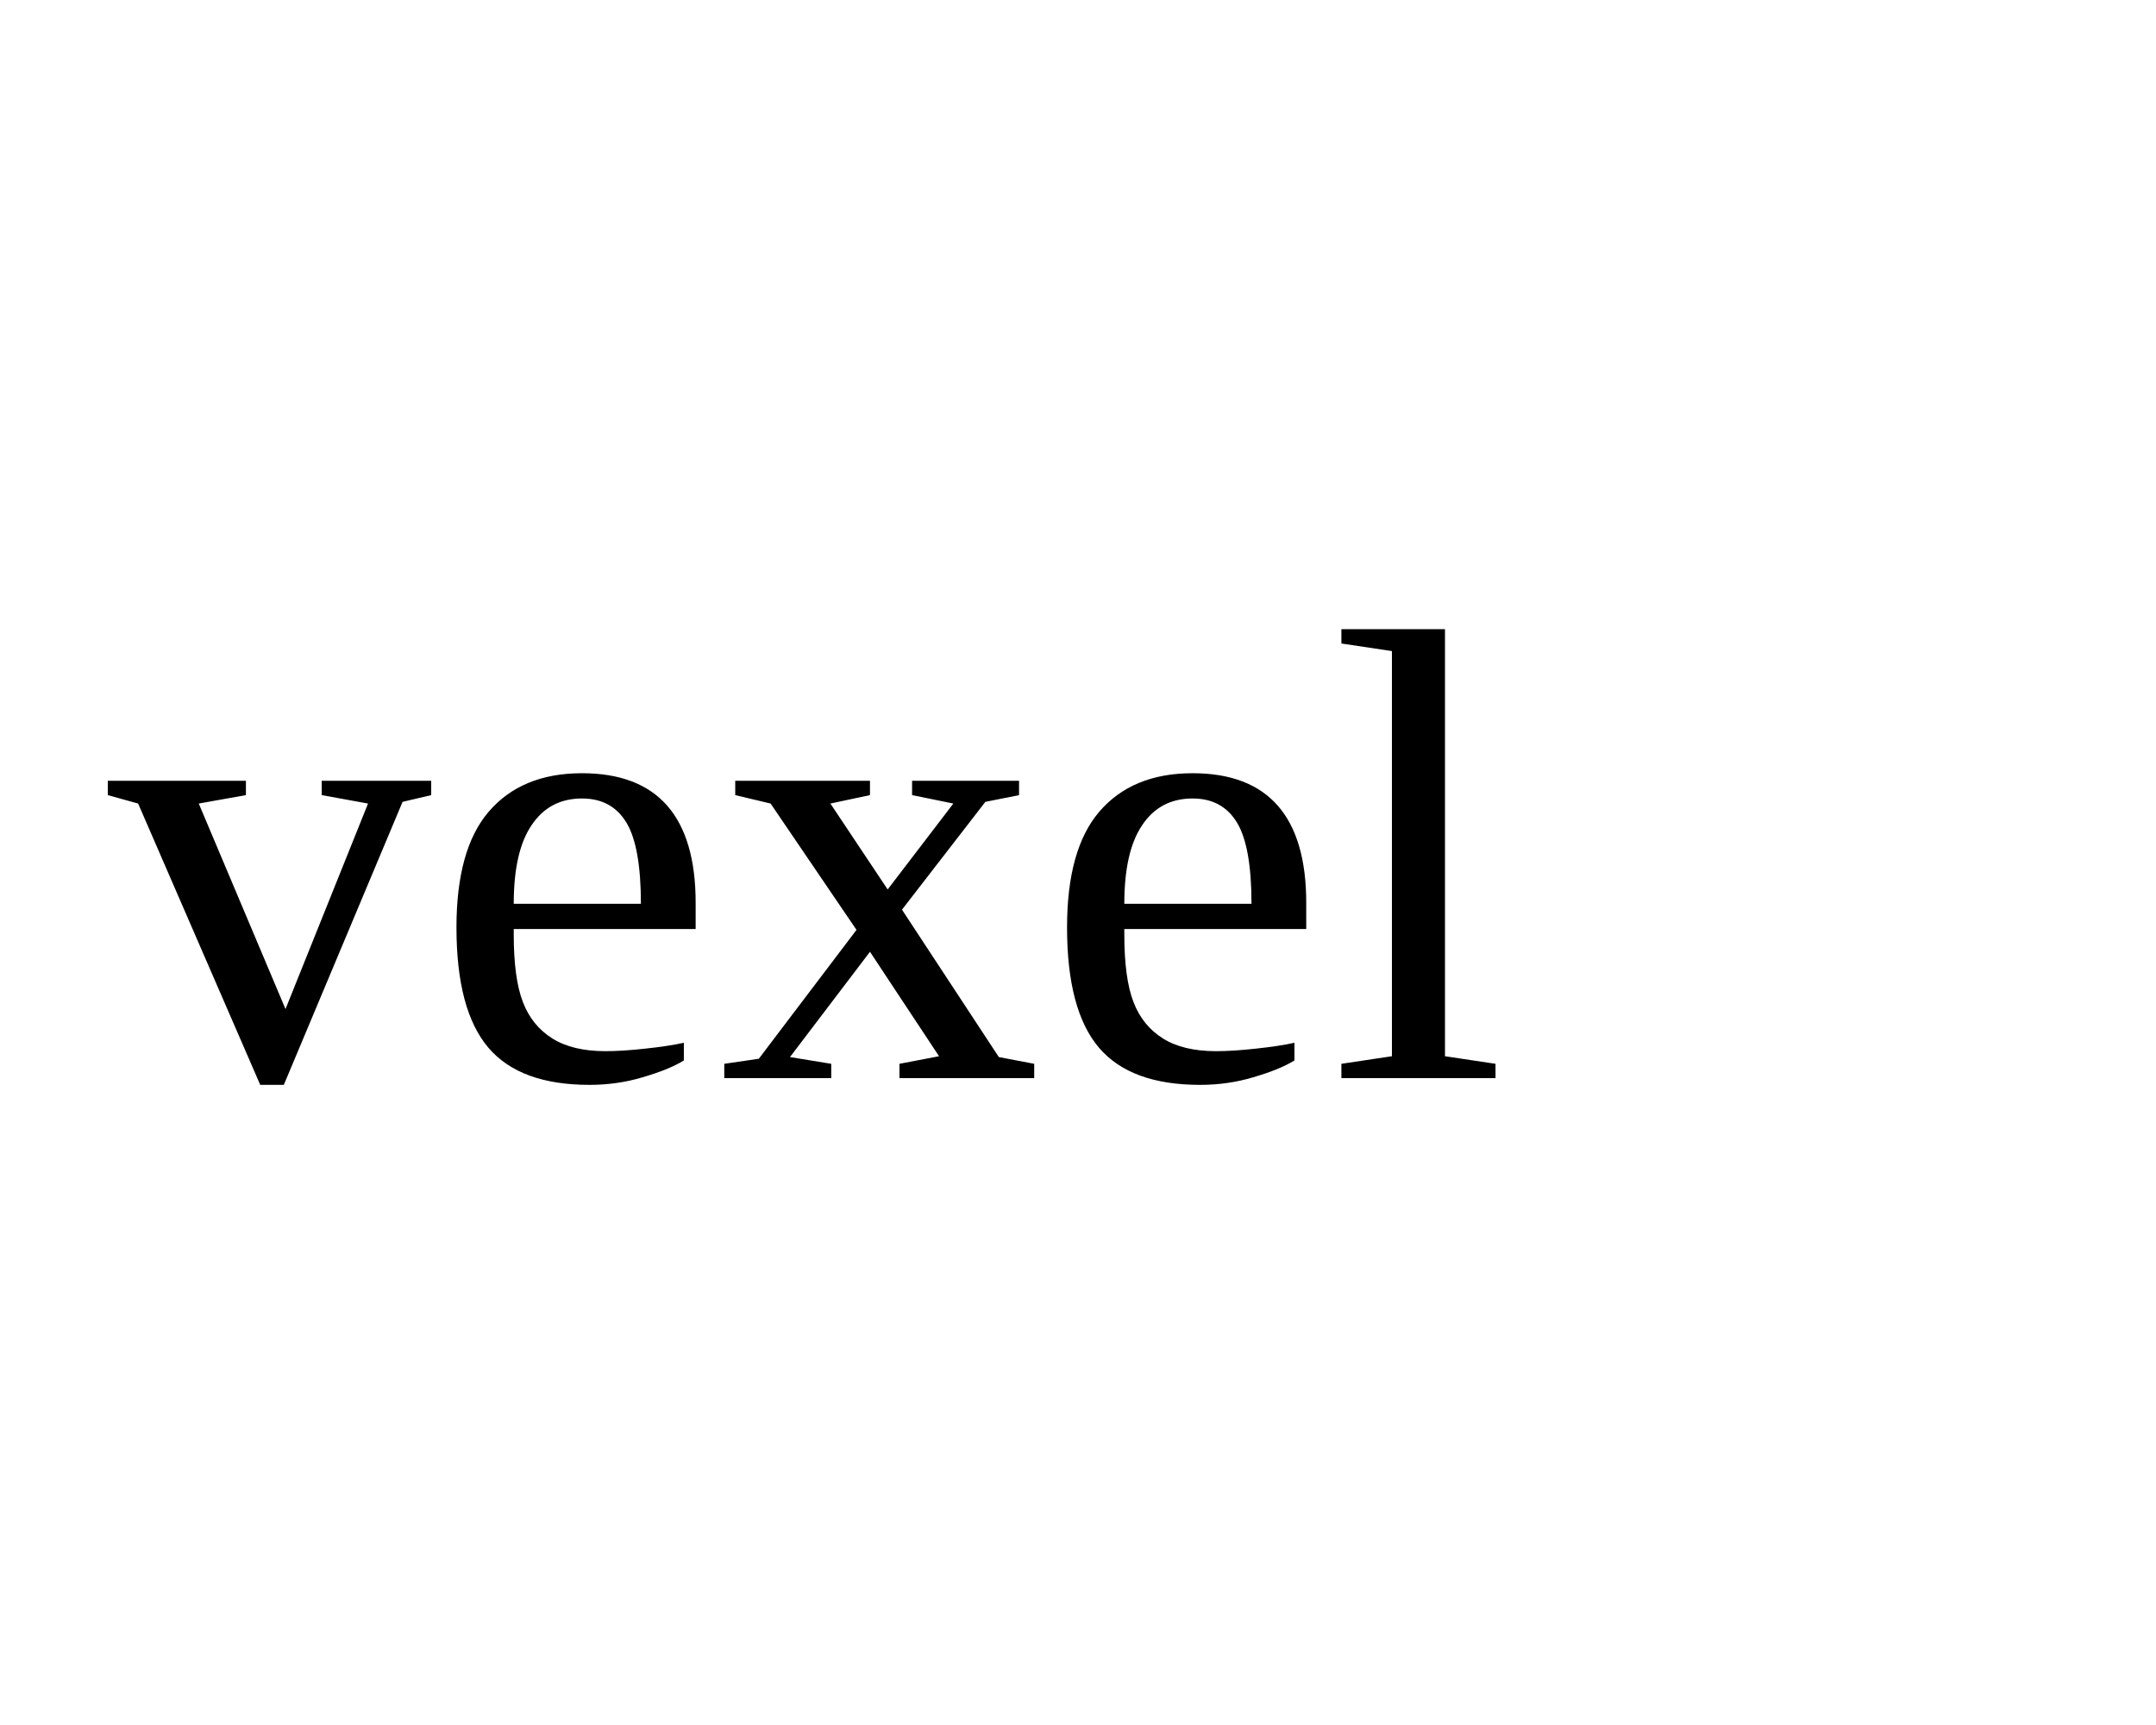
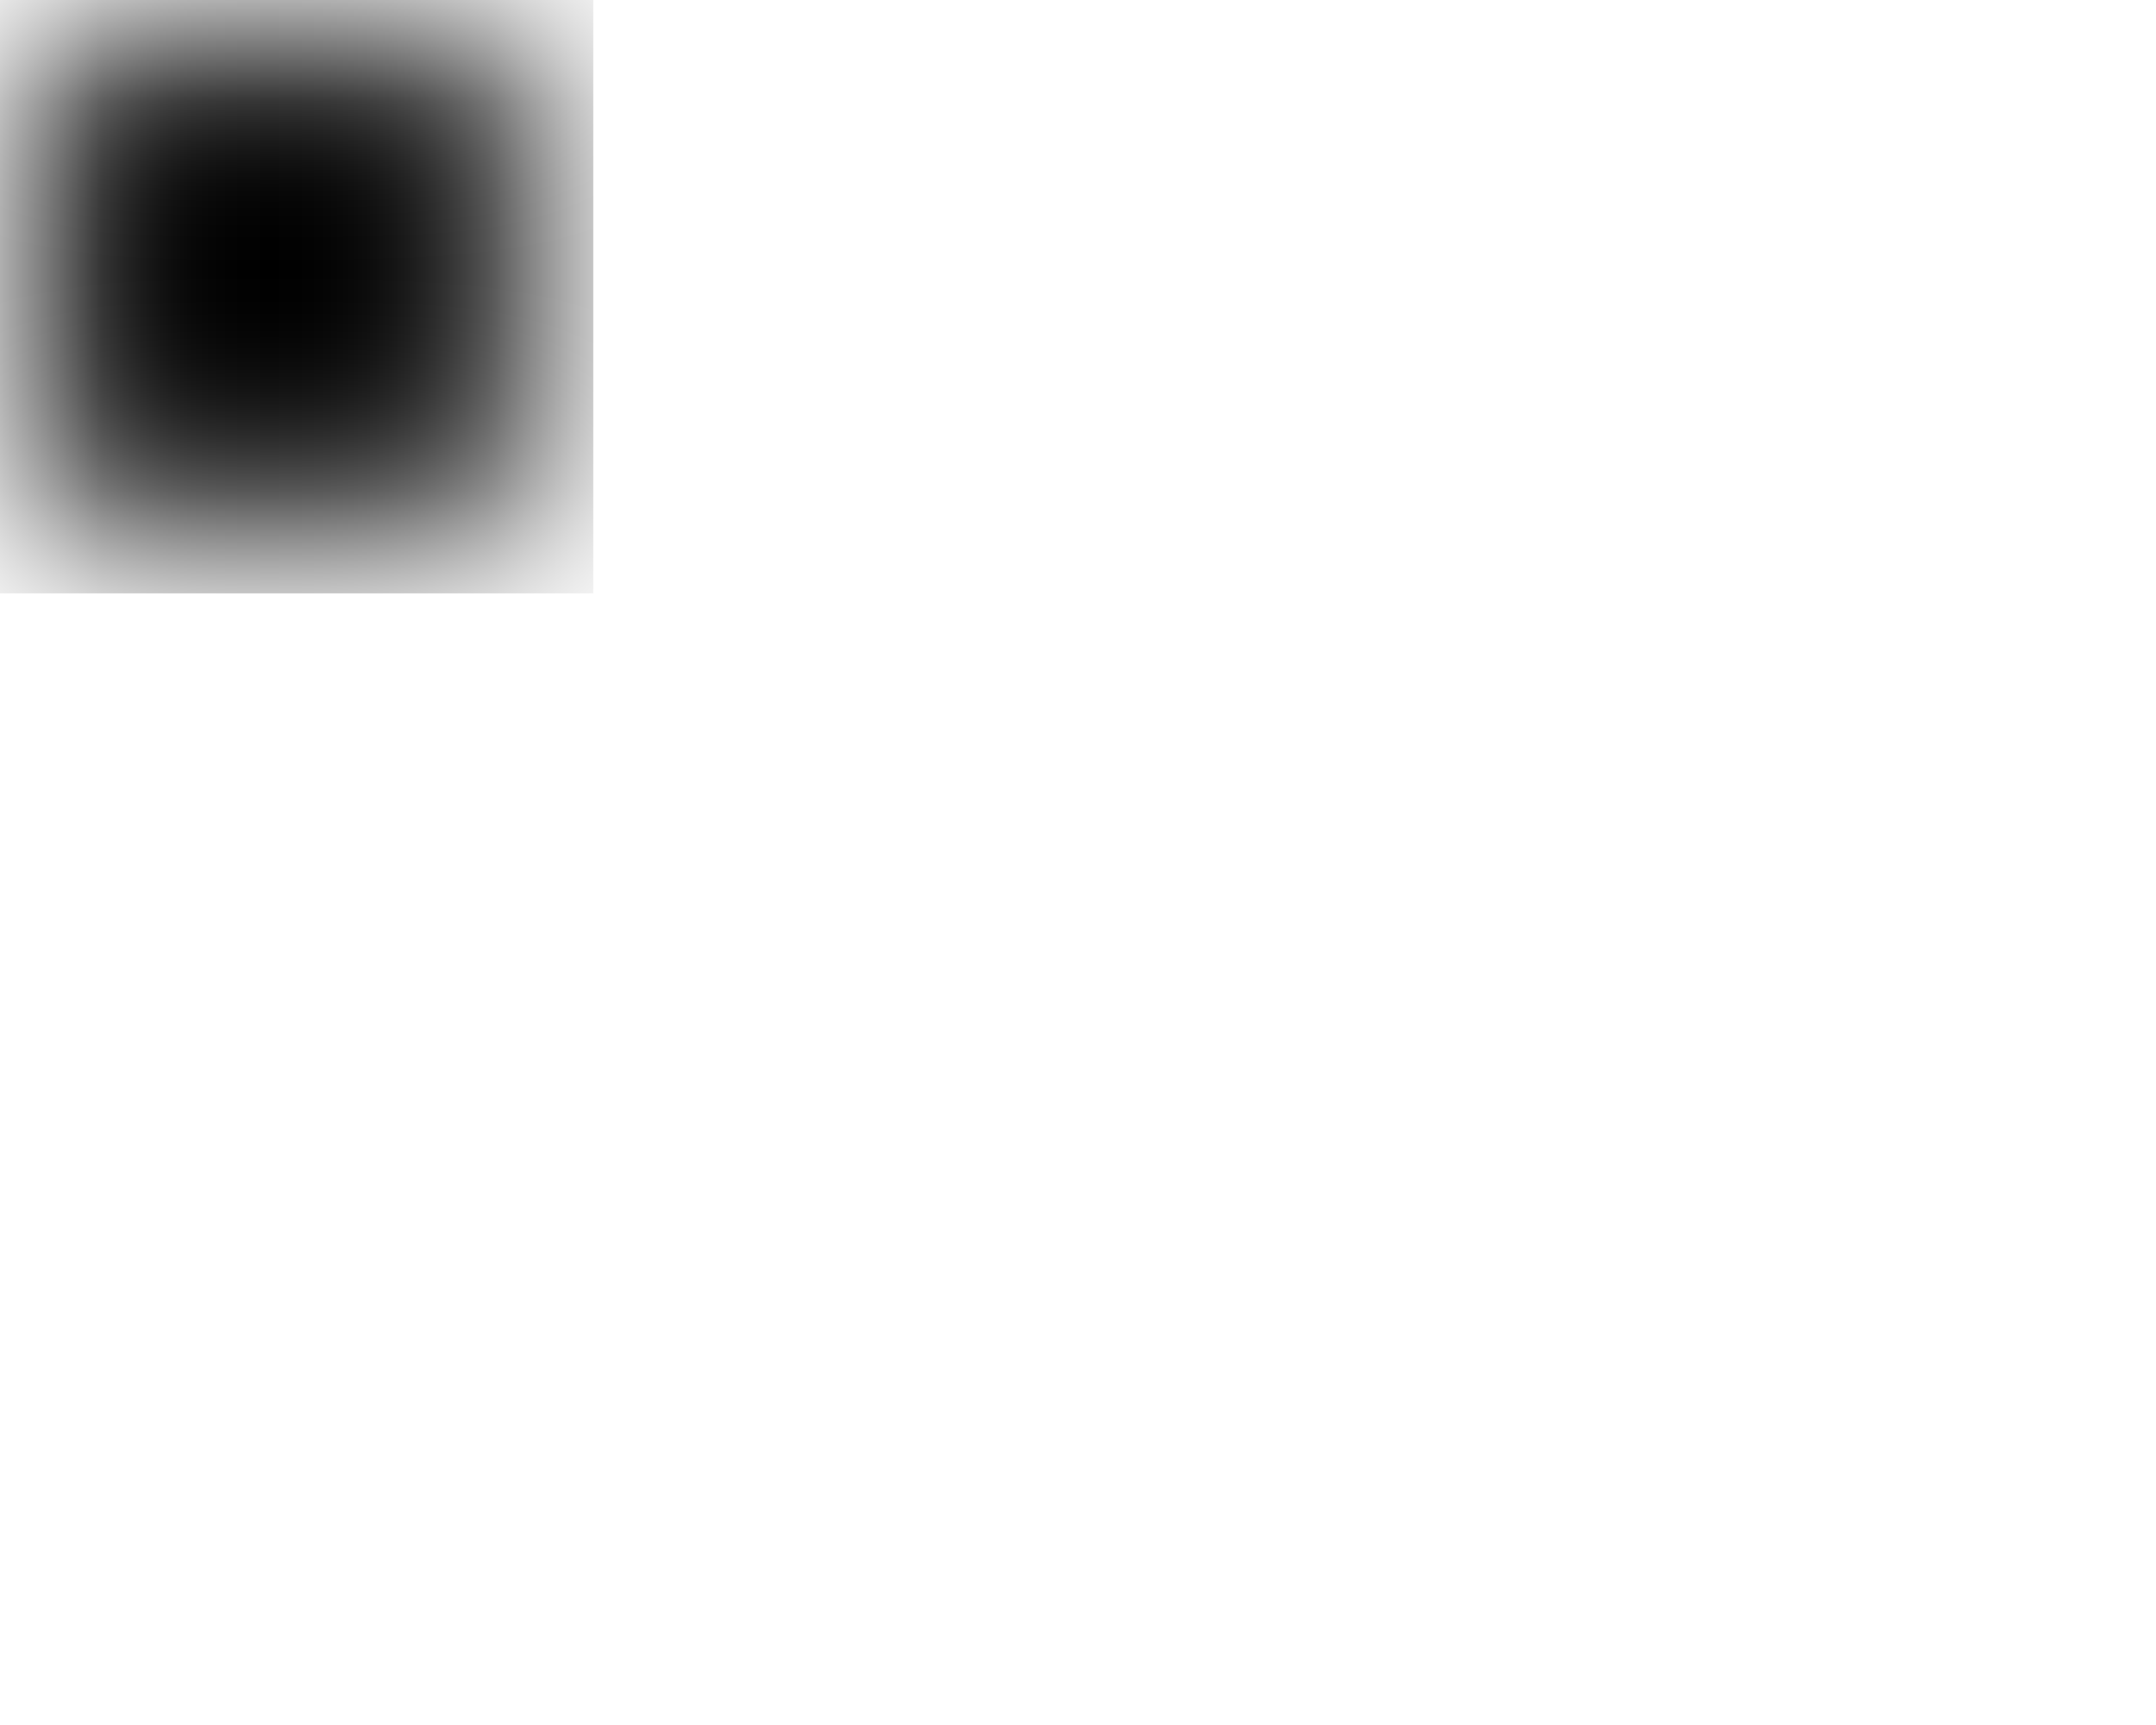
<svg width="40" height="32">
-   <text x="2" y="20">vexel</text>
+   <filter id="f">
+     <feGaussianBlur stdDeviation="2" />
+   </filter>
+   <rect width="10" height="10" filter="url(#f)" />
</svg>
